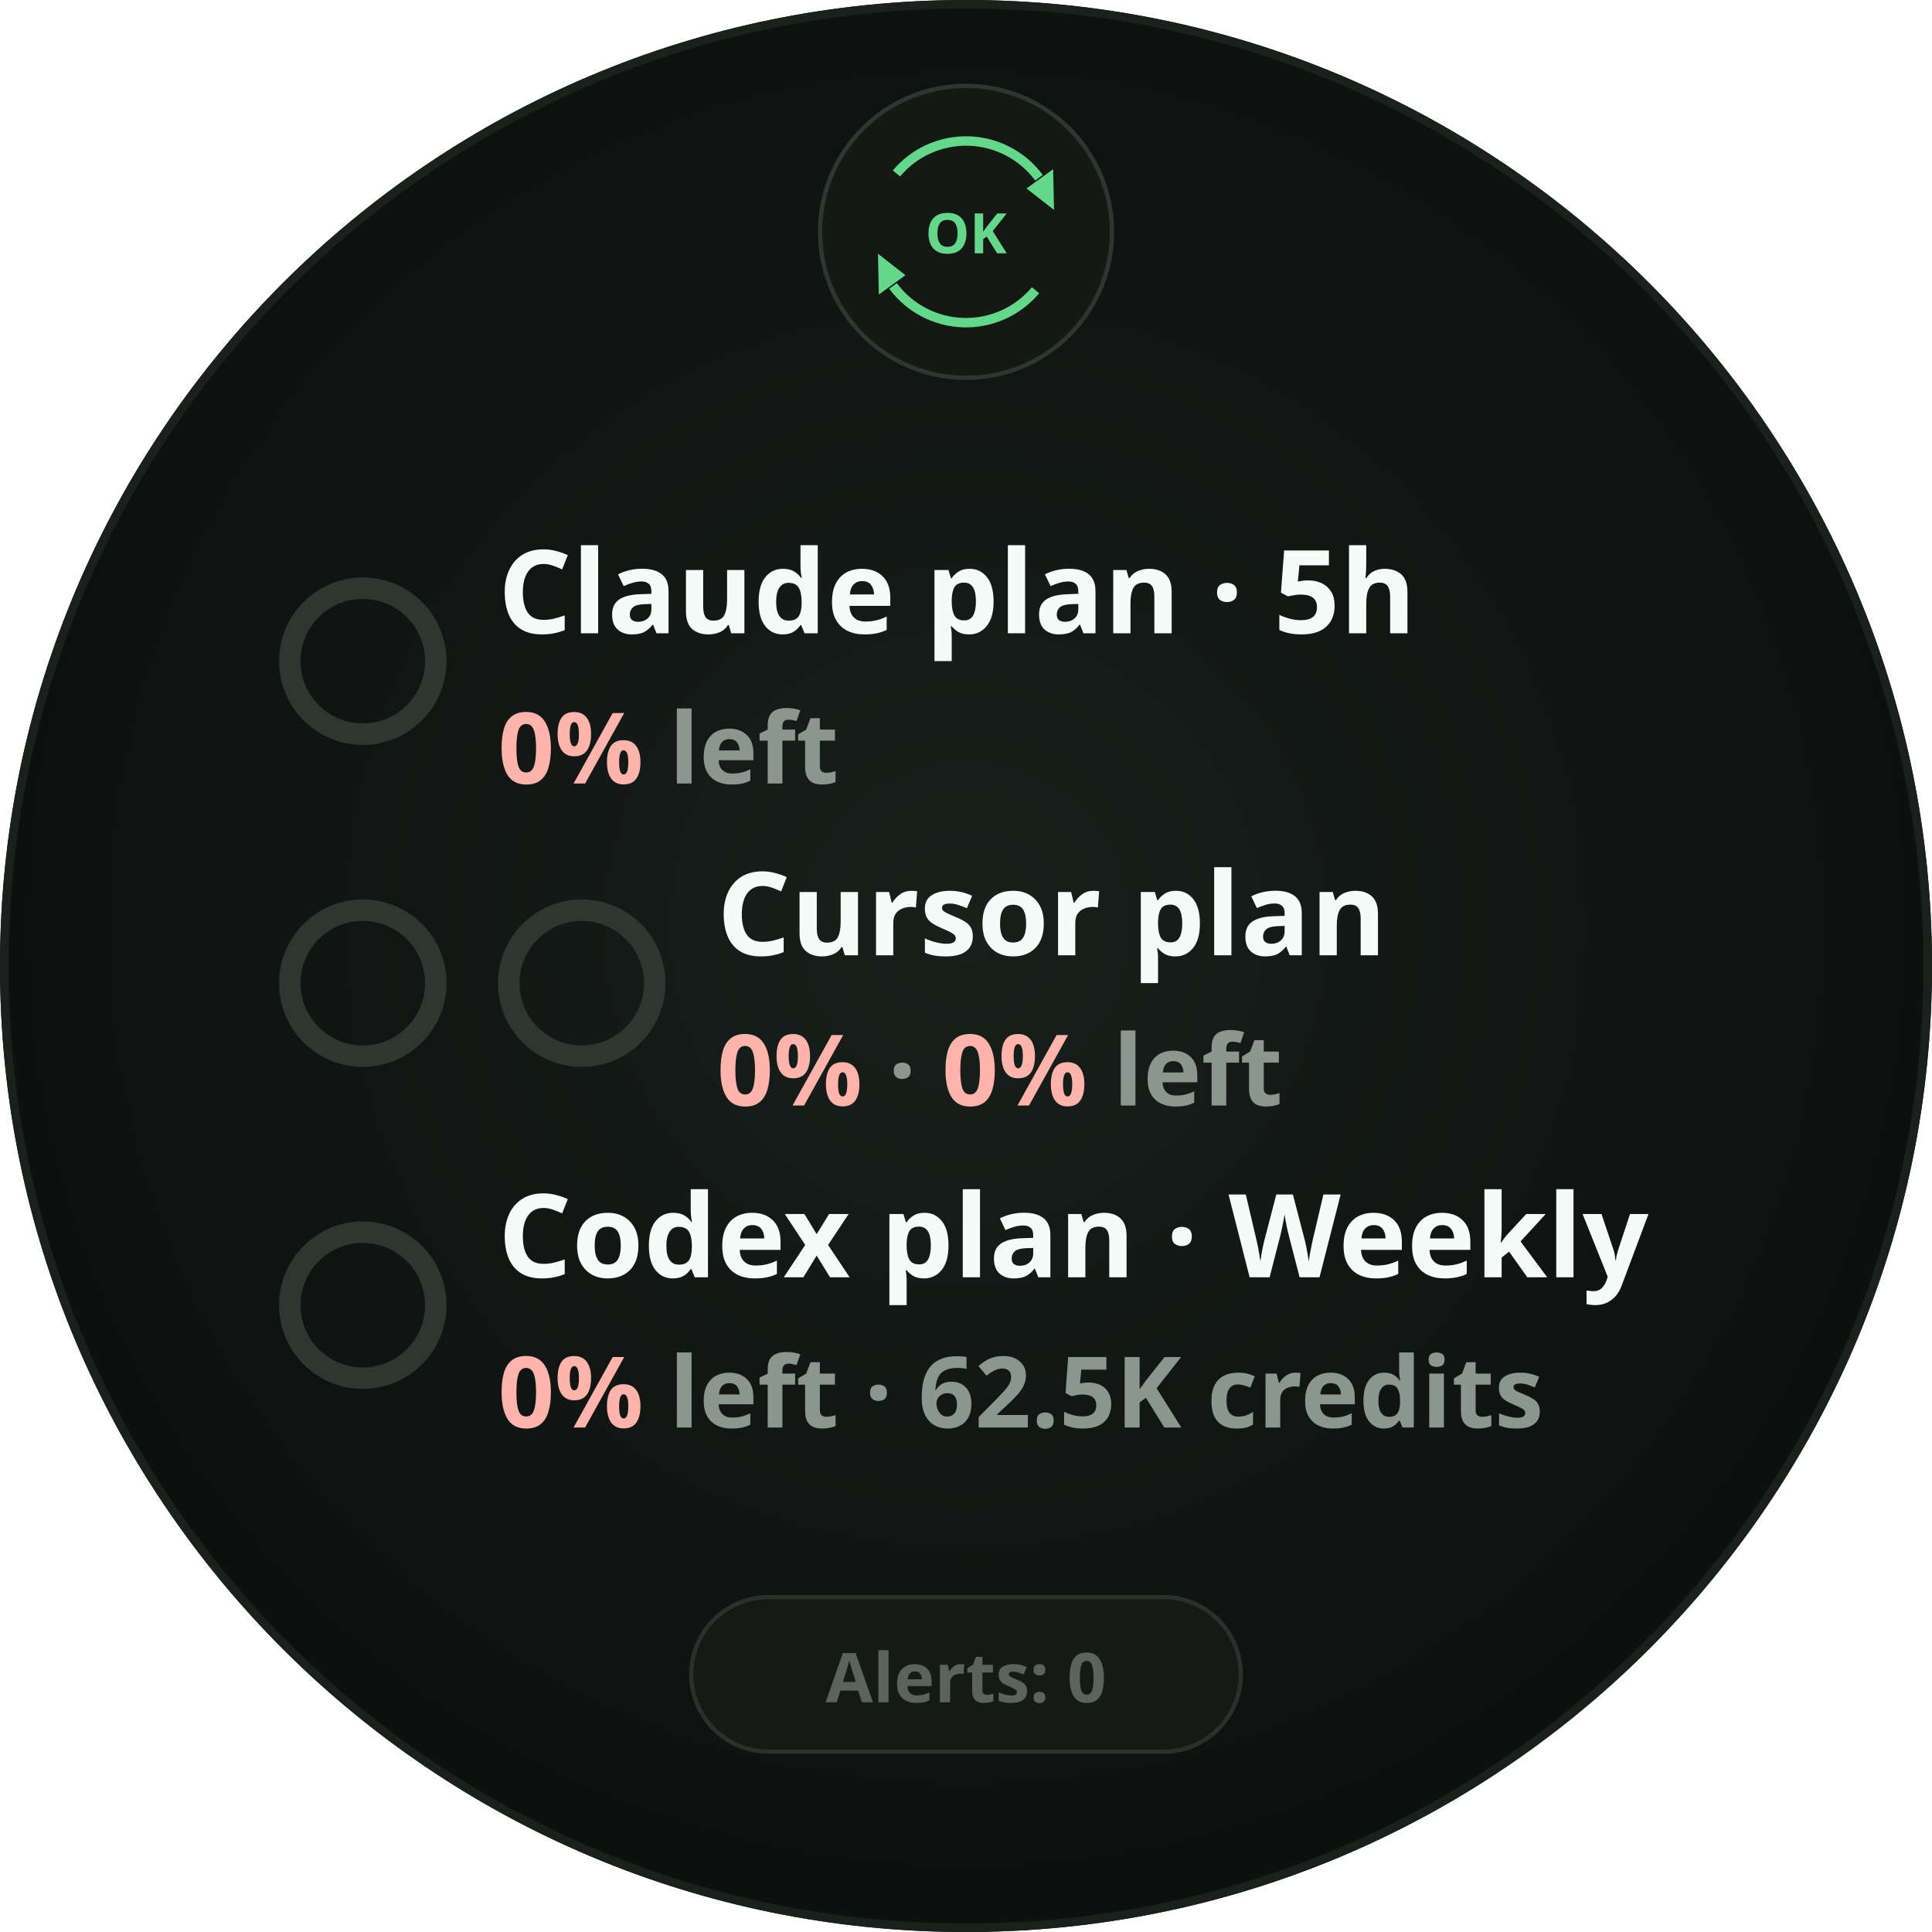
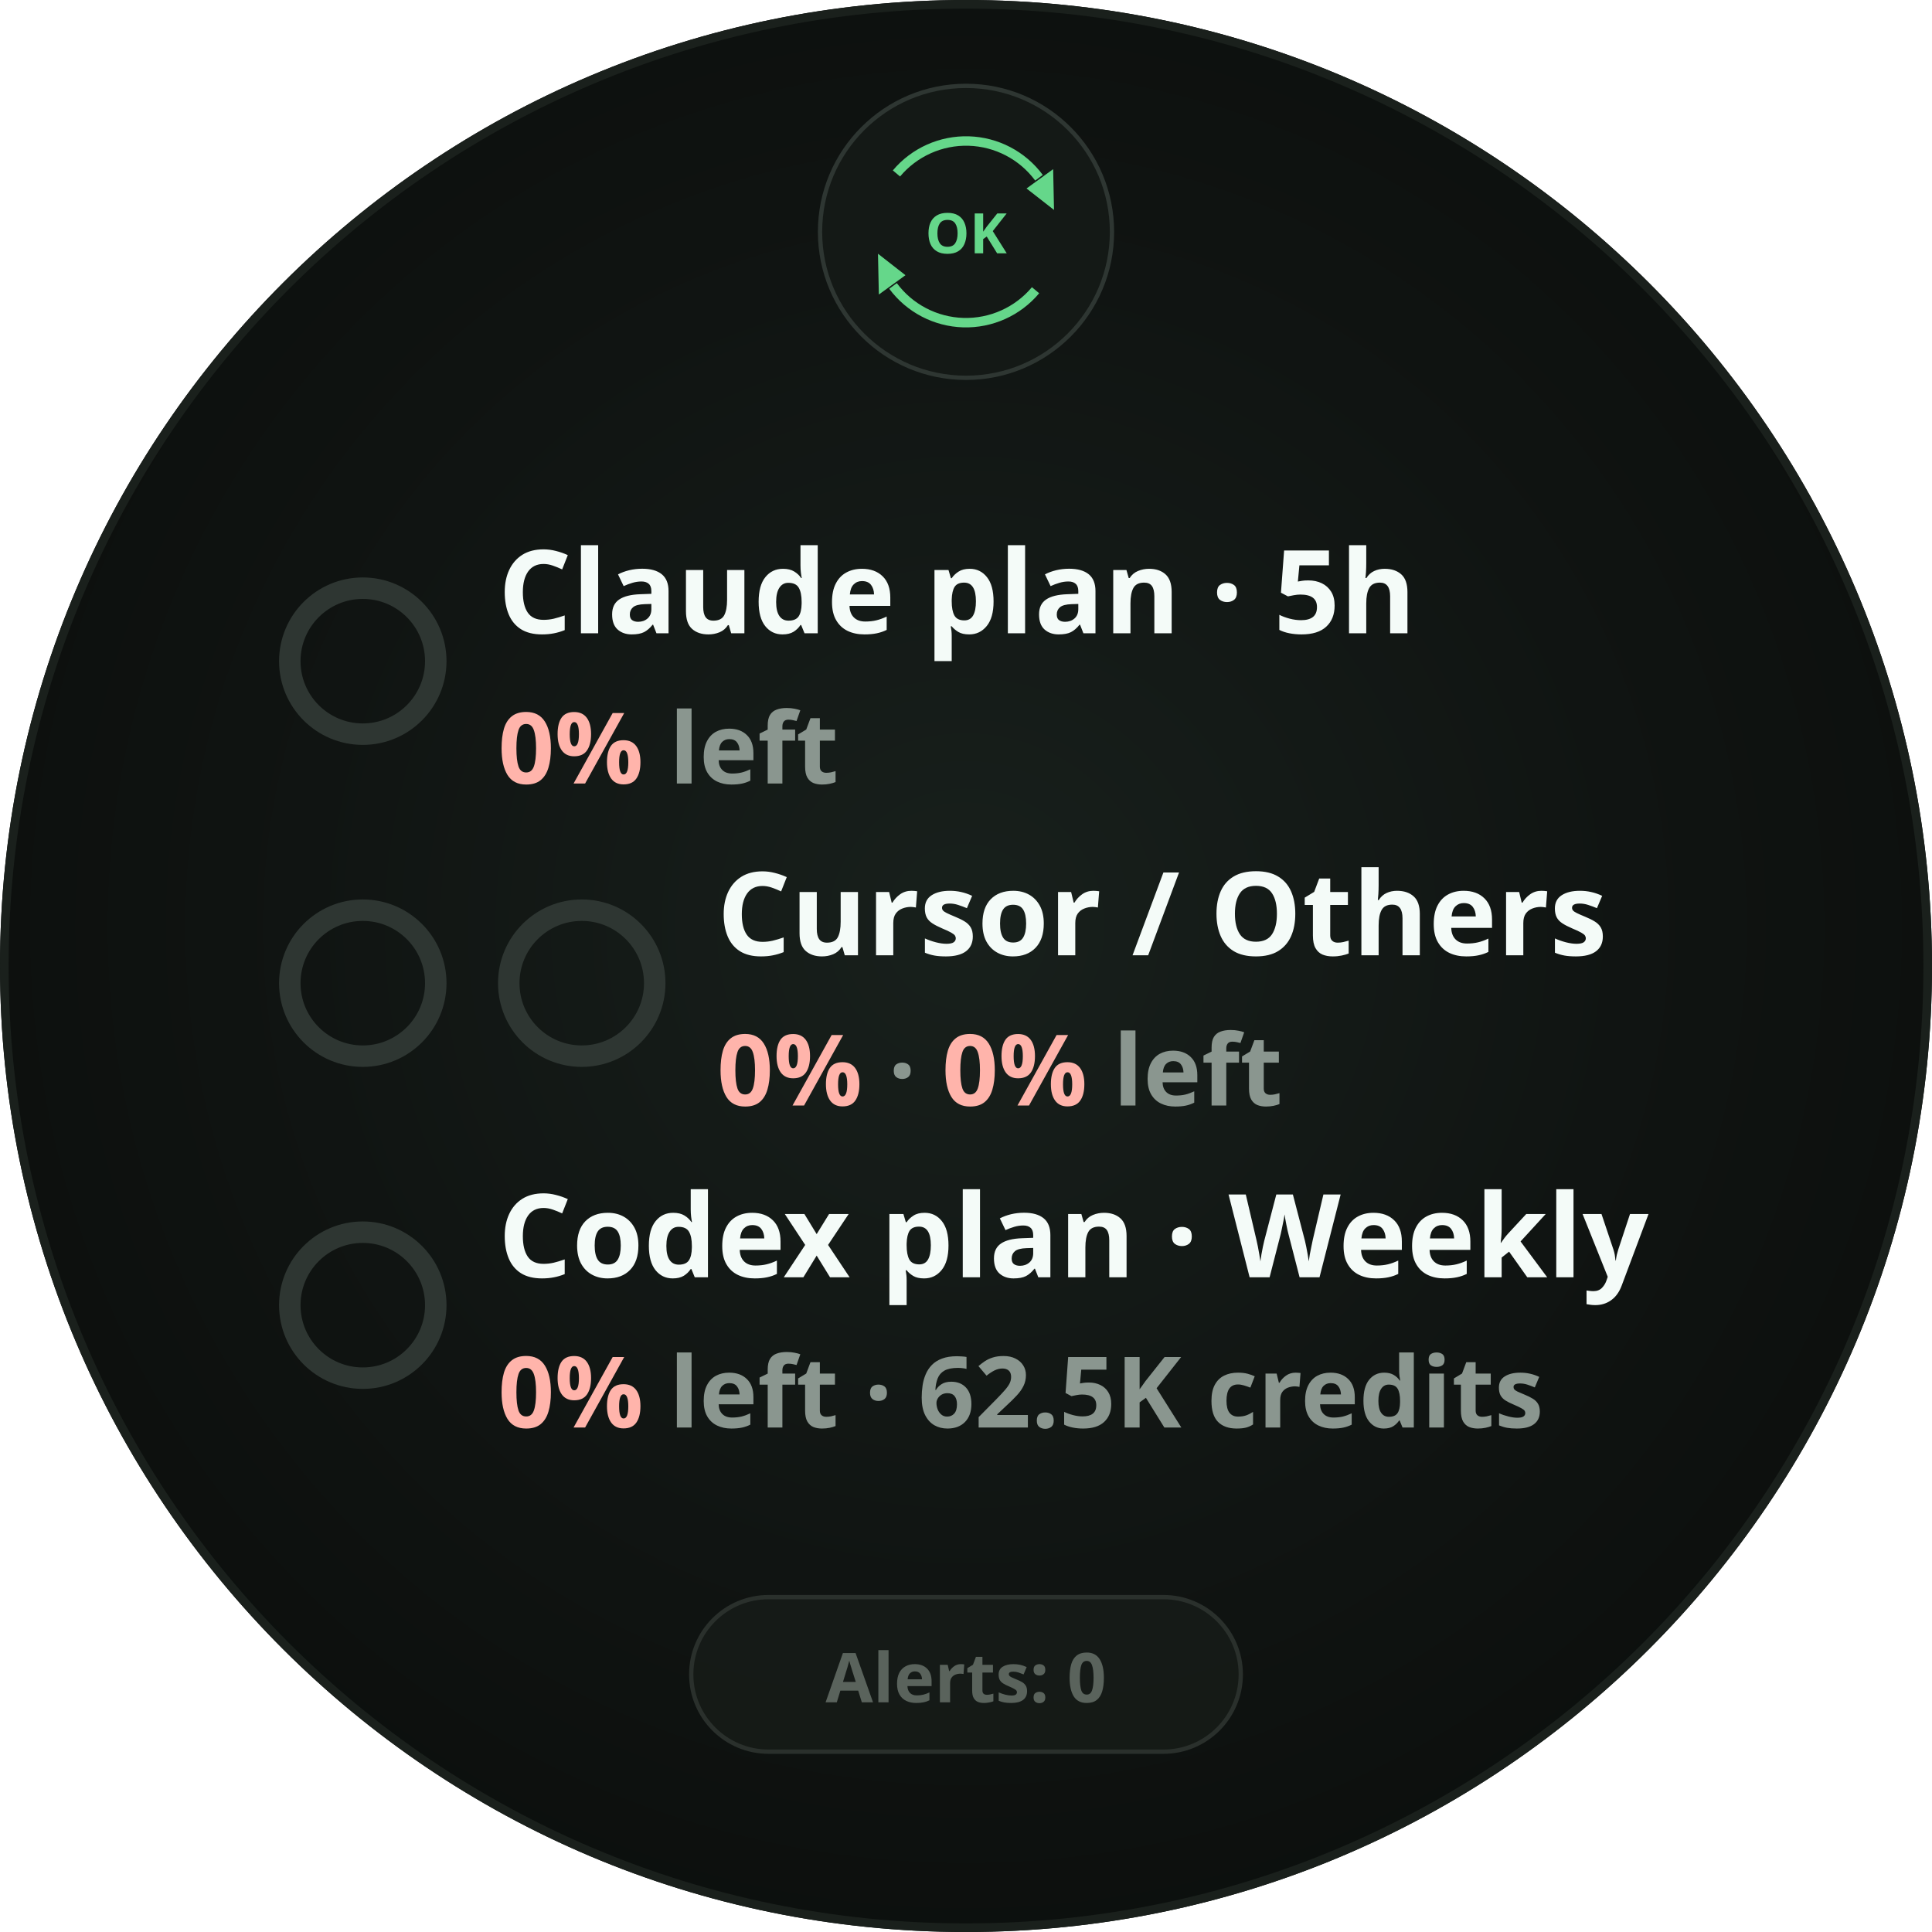
<svg xmlns="http://www.w3.org/2000/svg" width="450" height="450" viewBox="0 0 450 450" role="img" aria-label="Glance · all selected metrics exhausted · retained rows">
  <defs>
    <radialGradient id="lift" cx="50%" cy="48%" r="62%">
      <stop offset="0%" stop-color="#18201C" />
      <stop offset="55%" stop-color="#101412" />
      <stop offset="100%" stop-color="#0A0D0B" />
    </radialGradient>
    <clipPath id="roundClip">
      <circle cx="225" cy="225" r="225" />
    </clipPath>
  </defs>
  <g clip-path="url(#roundClip)">
    <rect width="450" height="450" fill="url(#lift)" />
    <circle cx="225" cy="54" r="34" fill="#141916" stroke="#2E3632" stroke-width="1" />
    <path d="M 208.8 40.4 A 21.15 21.15 0 0 1 242.0 41.4" fill="none" stroke="#65D78A" stroke-width="2.2" stroke-linecap="butt" opacity="1" />
    <path d="M 245.5 48.9       L 239.1 43.9       L 245.3 39.4 Z" fill="#65D78A" opacity="1" />
    <path d="M 241.2 67.6 A 21.15 21.15 0 0 1 208.0 66.6" fill="none" stroke="#65D78A" stroke-width="2.2" stroke-linecap="butt" opacity="1" />
    <path d="M 204.5 59.1       L 210.9 64.1       L 204.7 68.6 Z" fill="#65D78A" opacity="1" />
    <text x="225" y="59.0" text-anchor="middle" font-family="Noto Sans, sans-serif" font-size="13" font-weight="700" fill="#65D78A">OK</text>
    <circle cx="84.5" cy="154" r="17" fill="none" stroke="#2E3632" stroke-width="5" />
    <text x="116" y="147.5" font-family="Noto Sans, sans-serif" font-size="27" font-weight="700" fill="#F4FBF8">Claude plan · 5h</text>
    <text x="116" y="182.5" font-family="Noto Sans, sans-serif" font-size="23" font-weight="700" fill="#8A968F">
      <tspan fill="#FFB4AB">0%</tspan> left</text>
    <circle cx="84.5" cy="229" r="17" fill="none" stroke="#2E3632" stroke-width="5" />
    <circle cx="135.5" cy="229" r="17" fill="none" stroke="#2E3632" stroke-width="5" />
-     <text x="167" y="222.5" font-family="Noto Sans, sans-serif" font-size="27" font-weight="700" fill="#F4FBF8">Cursor plan</text>
+     <text x="167" y="222.5" font-family="Noto Sans, sans-serif" font-size="27" font-weight="700" fill="#F4FBF8">Cursor / Others</text>
    <text x="167" y="257.5" font-family="Noto Sans, sans-serif" font-size="23" font-weight="700" fill="#8A968F">
      <tspan fill="#FFB4AB">0%</tspan> · <tspan fill="#FFB4AB">0%</tspan> left</text>
    <circle cx="84.5" cy="304" r="17" fill="none" stroke="#2E3632" stroke-width="5" />
    <text x="116" y="297.5" font-family="Noto Sans, sans-serif" font-size="27" font-weight="700" fill="#F4FBF8">Codex plan · Weekly</text>
    <text x="116" y="332.5" font-family="Noto Sans, sans-serif" font-size="23" font-weight="700" fill="#8A968F">
      <tspan fill="#FFB4AB">0%</tspan> left · 62.5K credits</text>
    <rect x="161.0" y="372" width="128.0" height="36" rx="18" fill="#171B18" stroke="#2A302C" stroke-width="1" fill-opacity="0.85" />
    <text x="225" y="396.5" text-anchor="middle" font-family="Noto Sans, sans-serif" font-size="16" font-weight="700" fill="#5A635C">Alerts: 0</text>
  </g>
  <circle cx="225" cy="225" r="224.0" fill="none" stroke="#1A201C" stroke-width="2" />
</svg>
